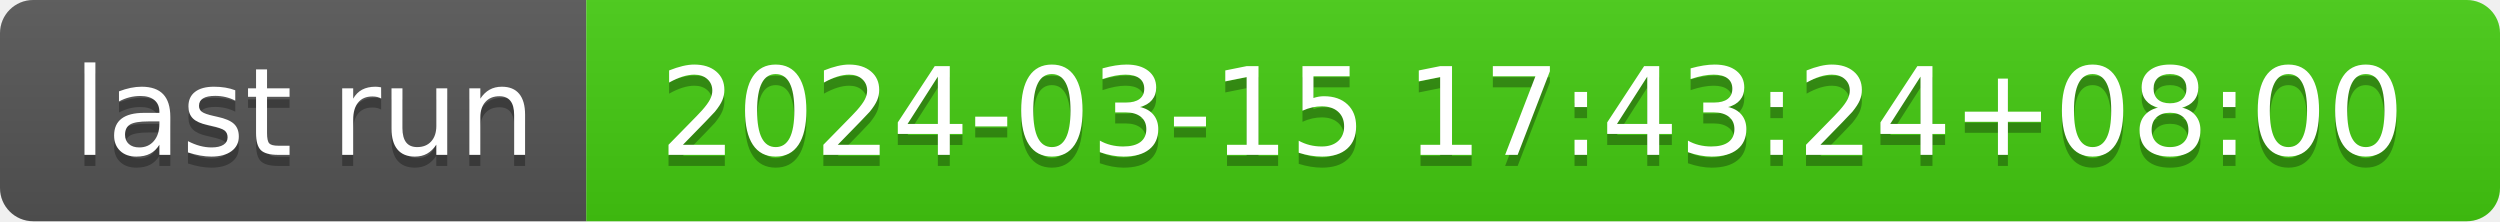
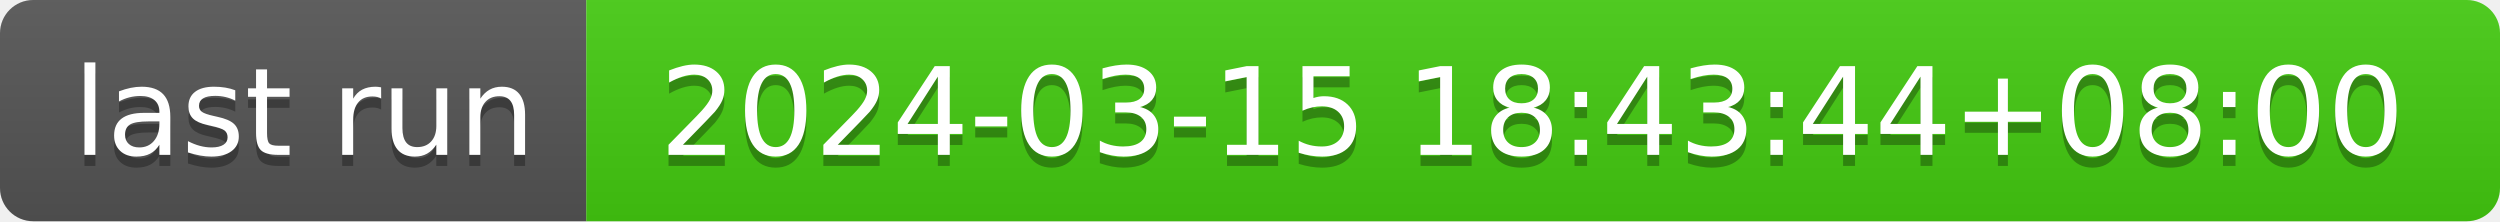
- <svg xmlns="http://www.w3.org/2000/svg" width="226" height="20" role="img" aria-label="last run: 2024-03-15 17:43:24+08:00">
+ <svg xmlns="http://www.w3.org/2000/svg" width="226" height="20" role="img" aria-label="last run: 2024-03-15 18:43:44+08:00">
  <linearGradient id="s" x2="0" y2="100%">
    <stop offset="0" stop-color="#bbb" stop-opacity=".1" />
    <stop offset="1" stop-opacity=".1" />
  </linearGradient>
  <clipPath id="r">
    <rect width="226" height="20" rx="3" fill="#fff" />
  </clipPath>
  <g clip-path="url(#r)">
    <rect width="53" height="20" fill="#555" />
    <rect x="53" width="173" height="20" fill="#4c1" />
    <rect width="226" height="20" fill="url(#s)" />
  </g>
  <g fill="#fff" text-anchor="middle" font-family="Verdana,Geneva,DejaVu Sans,sans-serif" text-rendering="geometricPrecision" font-size="110">
    <text aria-hidden="true" x="275" y="150" fill="#010101" fill-opacity=".3" transform="scale(.1)" textLength="430">last run</text>
    <text x="275" y="140" transform="scale(.1)" fill="#fff" textLength="430">last run</text>
-     <text aria-hidden="true" x="1385" y="150" fill="#010101" fill-opacity=".3" transform="scale(.1)" textLength="1630">2024-03-15 17:43:24+08:00</text>
-     <text x="1385" y="140" transform="scale(.1)" fill="#fff" textLength="1630">2024-03-15 17:43:24+08:00</text>
+     <text aria-hidden="true" x="1385" y="150" fill="#010101" fill-opacity=".3" transform="scale(.1)" textLength="1630">2024-03-15 18:43:44+08:00</text>
+     <text x="1385" y="140" transform="scale(.1)" fill="#fff" textLength="1630">2024-03-15 18:43:44+08:00</text>
  </g>
</svg>
